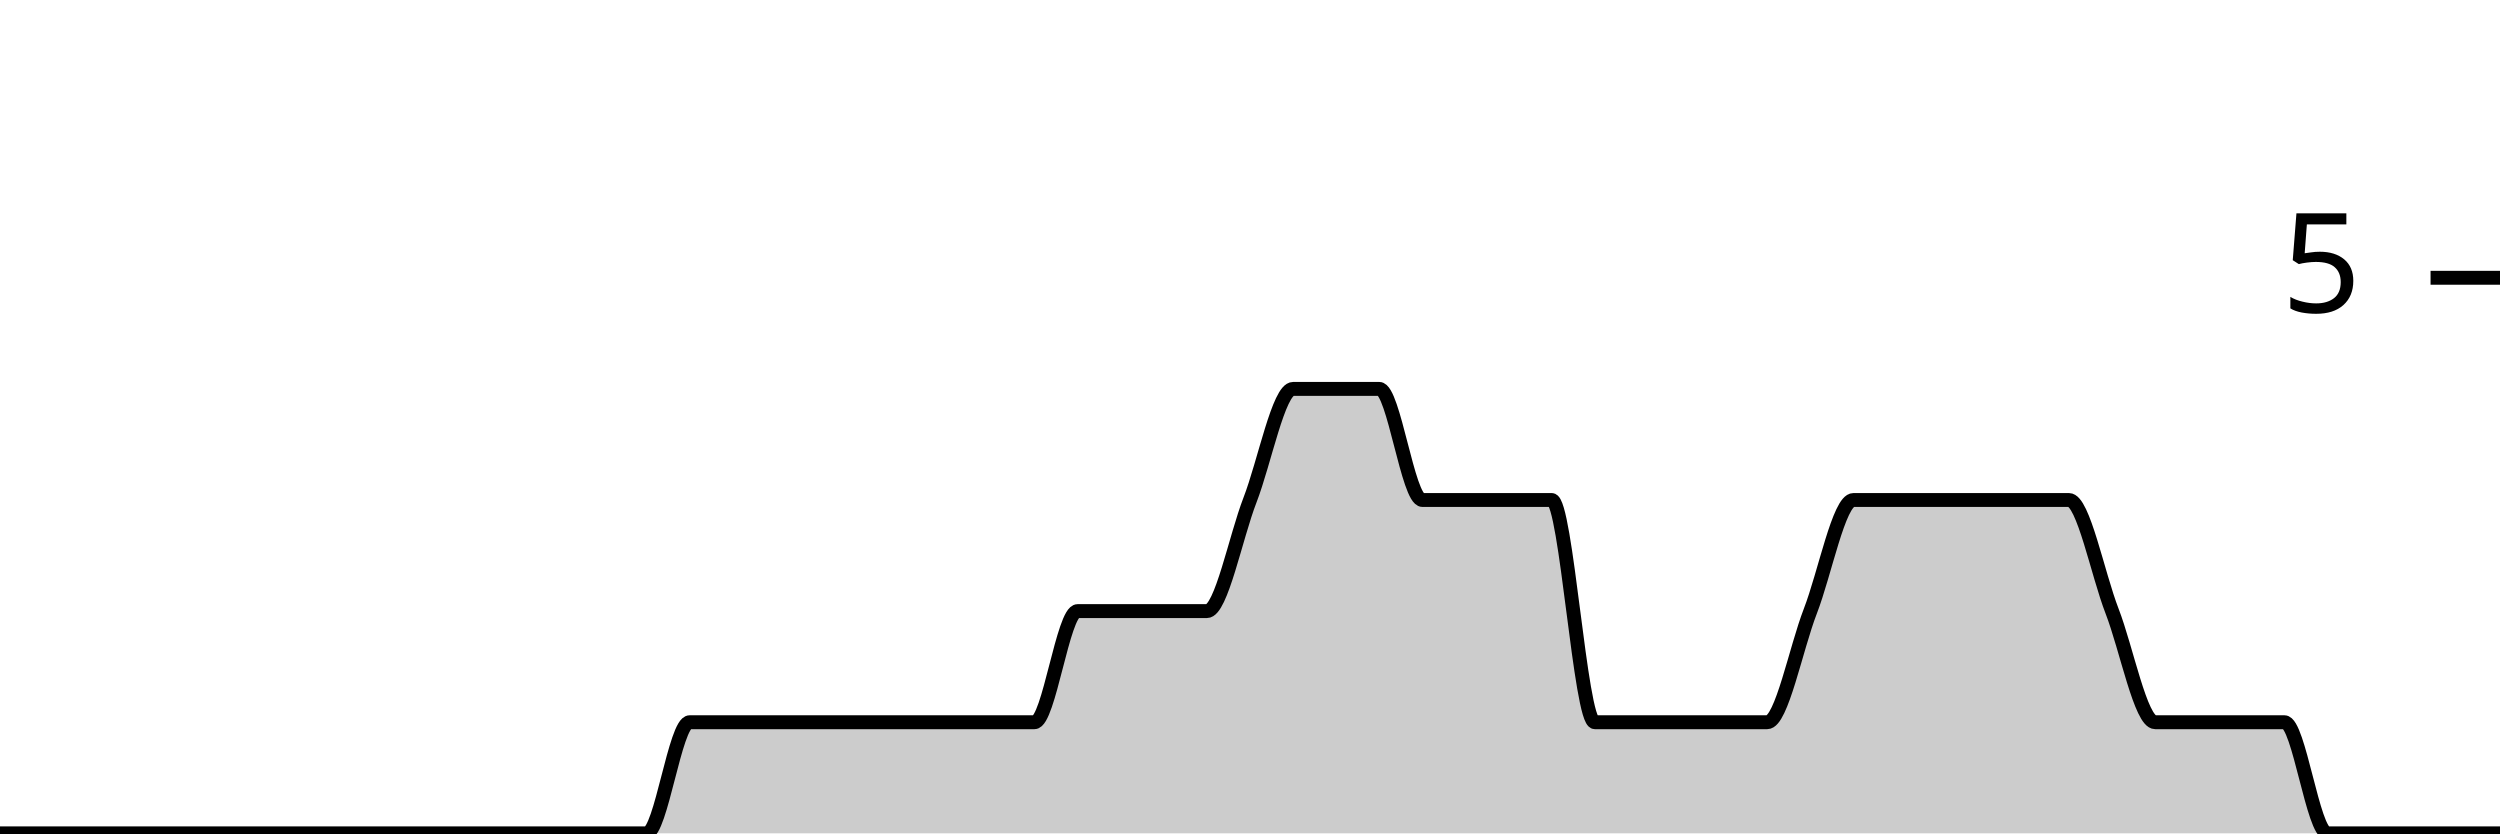
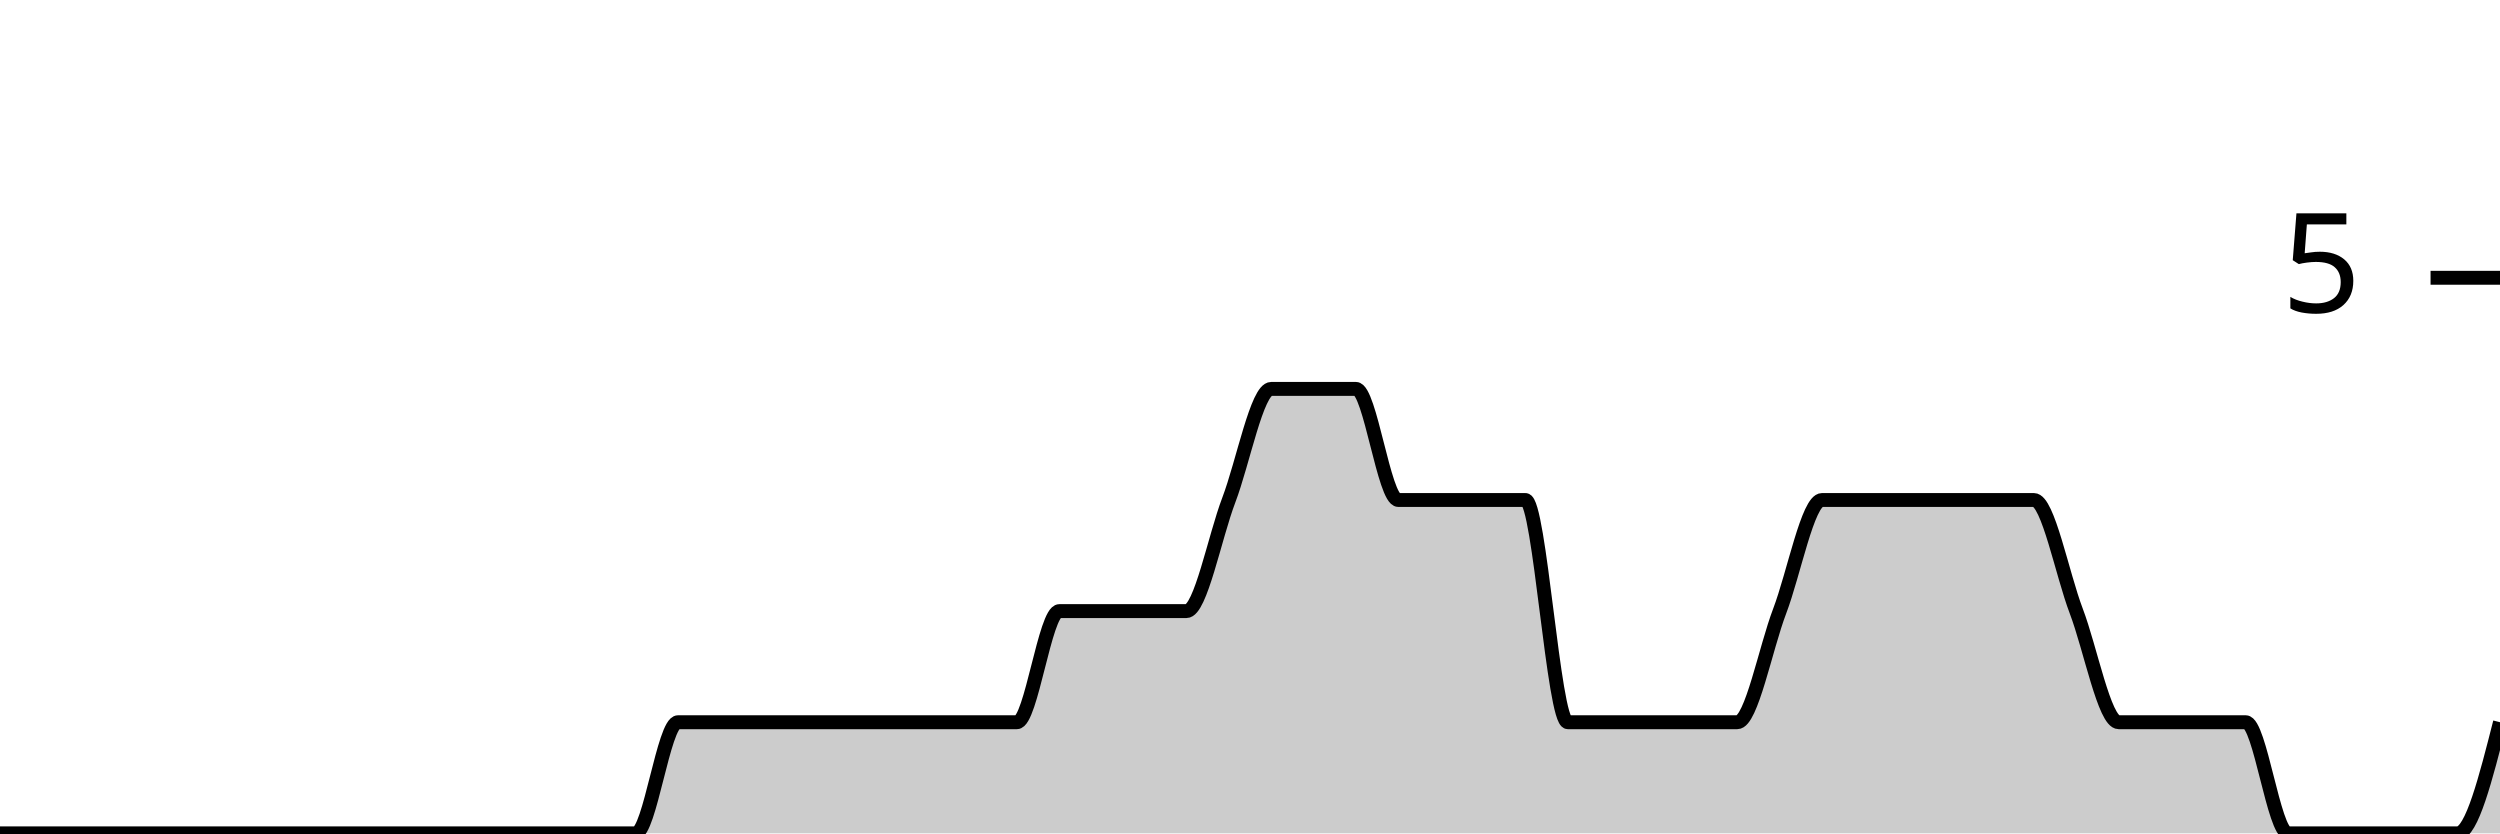
<svg xmlns="http://www.w3.org/2000/svg" viewBox="0 0 180 60">
  <g transform="translate(0,20)">
-     <path class="area" fill="rgba(0, 0, 0, 0.2)" d="M0,40C1.034,40,2.069,40,3.103,40C4.138,40,5.172,40,6.207,40C7.241,40,8.276,40,9.31,40C10.345,40,11.379,40,12.414,40C13.448,40,14.483,40,15.517,40C16.552,40,17.586,40,18.621,40C19.655,40,20.69,40,21.724,40C22.759,40,23.793,40,24.828,40C25.862,40,26.897,40,27.931,40C28.966,40,30,40,31.034,40C32.069,40,33.103,40,34.138,40C35.172,40,36.207,40,37.241,40C38.276,40,39.31,40,40.345,40C41.379,40,42.414,40,43.448,40C44.483,40,45.517,40,46.552,40C47.586,40,48.621,32,49.655,32C50.69,32,51.724,32,52.759,32C53.793,32,54.828,32,55.862,32C56.897,32,57.931,32,58.966,32C60,32,61.034,32,62.069,32C63.103,32,64.138,32,65.172,32C66.207,32,67.241,32,68.276,32C69.31,32,70.345,32,71.379,32C72.414,32,73.448,32,74.483,32C75.517,32,76.552,24,77.586,24C78.621,24,79.655,24,80.69,24C81.724,24,82.759,24,83.793,24C84.828,24,85.862,24,86.897,24C87.931,24,88.966,18.667,90,16C91.034,13.333,92.069,8,93.103,8C94.138,8,95.172,8,96.207,8C97.241,8,98.276,8,99.31,8C100.345,8,101.379,16,102.414,16C103.448,16,104.483,16,105.517,16C106.552,16,107.586,16,108.621,16C109.655,16,110.69,16,111.724,16C112.759,16,113.793,32,114.828,32C115.862,32,116.897,32,117.931,32C118.966,32,120,32,121.034,32C122.069,32,123.103,32,124.138,32C125.172,32,126.207,32,127.241,32C128.276,32,129.31,26.667,130.345,24C131.379,21.333,132.414,16,133.448,16C134.483,16,135.517,16,136.552,16C137.586,16,138.621,16,139.655,16C140.69,16,141.724,16,142.759,16C143.793,16,144.828,16,145.862,16C146.897,16,147.931,16,148.966,16C150,16,151.034,21.333,152.069,24C153.103,26.667,154.138,32,155.172,32C156.207,32,157.241,32,158.276,32C159.31,32,160.345,32,161.379,32C162.414,32,163.448,32,164.483,32C165.517,32,166.552,40,167.586,40C168.621,40,169.655,40,170.69,40C171.724,40,172.759,40,173.793,40C174.828,40,175.862,40,176.897,40C177.931,40,178.966,40,180,40L180,40C178.966,40,177.931,40,176.897,40C175.862,40,174.828,40,173.793,40C172.759,40,171.724,40,170.69,40C169.655,40,168.621,40,167.586,40C166.552,40,165.517,40,164.483,40C163.448,40,162.414,40,161.379,40C160.345,40,159.31,40,158.276,40C157.241,40,156.207,40,155.172,40C154.138,40,153.103,40,152.069,40C151.034,40,150,40,148.966,40C147.931,40,146.897,40,145.862,40C144.828,40,143.793,40,142.759,40C141.724,40,140.69,40,139.655,40C138.621,40,137.586,40,136.552,40C135.517,40,134.483,40,133.448,40C132.414,40,131.379,40,130.345,40C129.31,40,128.276,40,127.241,40C126.207,40,125.172,40,124.138,40C123.103,40,122.069,40,121.034,40C120,40,118.966,40,117.931,40C116.897,40,115.862,40,114.828,40C113.793,40,112.759,40,111.724,40C110.69,40,109.655,40,108.621,40C107.586,40,106.552,40,105.517,40C104.483,40,103.448,40,102.414,40C101.379,40,100.345,40,99.31,40C98.276,40,97.241,40,96.207,40C95.172,40,94.138,40,93.103,40C92.069,40,91.034,40,90,40C88.966,40,87.931,40,86.897,40C85.862,40,84.828,40,83.793,40C82.759,40,81.724,40,80.69,40C79.655,40,78.621,40,77.586,40C76.552,40,75.517,40,74.483,40C73.448,40,72.414,40,71.379,40C70.345,40,69.31,40,68.276,40C67.241,40,66.207,40,65.172,40C64.138,40,63.103,40,62.069,40C61.034,40,60,40,58.966,40C57.931,40,56.897,40,55.862,40C54.828,40,53.793,40,52.759,40C51.724,40,50.69,40,49.655,40C48.621,40,47.586,40,46.552,40C45.517,40,44.483,40,43.448,40C42.414,40,41.379,40,40.345,40C39.31,40,38.276,40,37.241,40C36.207,40,35.172,40,34.138,40C33.103,40,32.069,40,31.034,40C30,40,28.966,40,27.931,40C26.897,40,25.862,40,24.828,40C23.793,40,22.759,40,21.724,40C20.69,40,19.655,40,18.621,40C17.586,40,16.552,40,15.517,40C14.483,40,13.448,40,12.414,40C11.379,40,10.345,40,9.31,40C8.276,40,7.241,40,6.207,40C5.172,40,4.138,40,3.103,40C2.069,40,1.034,40,0,40Z" />
-     <path class="line" stroke="black" fill="none" d="M0,40C1.034,40,2.069,40,3.103,40C4.138,40,5.172,40,6.207,40C7.241,40,8.276,40,9.31,40C10.345,40,11.379,40,12.414,40C13.448,40,14.483,40,15.517,40C16.552,40,17.586,40,18.621,40C19.655,40,20.69,40,21.724,40C22.759,40,23.793,40,24.828,40C25.862,40,26.897,40,27.931,40C28.966,40,30,40,31.034,40C32.069,40,33.103,40,34.138,40C35.172,40,36.207,40,37.241,40C38.276,40,39.31,40,40.345,40C41.379,40,42.414,40,43.448,40C44.483,40,45.517,40,46.552,40C47.586,40,48.621,32,49.655,32C50.69,32,51.724,32,52.759,32C53.793,32,54.828,32,55.862,32C56.897,32,57.931,32,58.966,32C60,32,61.034,32,62.069,32C63.103,32,64.138,32,65.172,32C66.207,32,67.241,32,68.276,32C69.31,32,70.345,32,71.379,32C72.414,32,73.448,32,74.483,32C75.517,32,76.552,24,77.586,24C78.621,24,79.655,24,80.69,24C81.724,24,82.759,24,83.793,24C84.828,24,85.862,24,86.897,24C87.931,24,88.966,18.667,90,16C91.034,13.333,92.069,8,93.103,8C94.138,8,95.172,8,96.207,8C97.241,8,98.276,8,99.31,8C100.345,8,101.379,16,102.414,16C103.448,16,104.483,16,105.517,16C106.552,16,107.586,16,108.621,16C109.655,16,110.69,16,111.724,16C112.759,16,113.793,32,114.828,32C115.862,32,116.897,32,117.931,32C118.966,32,120,32,121.034,32C122.069,32,123.103,32,124.138,32C125.172,32,126.207,32,127.241,32C128.276,32,129.31,26.667,130.345,24C131.379,21.333,132.414,16,133.448,16C134.483,16,135.517,16,136.552,16C137.586,16,138.621,16,139.655,16C140.69,16,141.724,16,142.759,16C143.793,16,144.828,16,145.862,16C146.897,16,147.931,16,148.966,16C150,16,151.034,21.333,152.069,24C153.103,26.667,154.138,32,155.172,32C156.207,32,157.241,32,158.276,32C159.31,32,160.345,32,161.379,32C162.414,32,163.448,32,164.483,32C165.517,32,166.552,40,167.586,40C168.621,40,169.655,40,170.69,40C171.724,40,172.759,40,173.793,40C174.828,40,175.862,40,176.897,40C177.931,40,178.966,40,180,40" />
+     <path class="area" fill="rgba(0, 0, 0, 0.2)" d="M0,40C1.017,40,2.034,40,3.051,40C4.068,40,5.085,40,6.102,40C7.119,40,8.136,40,9.153,40C10.169,40,11.186,40,12.203,40C13.22,40,14.237,40,15.254,40C16.271,40,17.288,40,18.305,40C19.322,40,20.339,40,21.356,40C22.373,40,23.39,40,24.407,40C25.424,40,26.441,40,27.458,40C28.475,40,29.492,40,30.508,40C31.525,40,32.542,40,33.559,40C34.576,40,35.593,40,36.61,40C37.627,40,38.644,40,39.661,40C40.678,40,41.695,40,42.712,40C43.729,40,44.746,40,45.763,40C46.78,40,47.797,32,48.814,32C49.831,32,50.847,32,51.864,32C52.881,32,53.898,32,54.915,32C55.932,32,56.949,32,57.966,32C58.983,32,60,32,61.017,32C62.034,32,63.051,32,64.068,32C65.085,32,66.102,32,67.119,32C68.136,32,69.153,32,70.169,32C71.186,32,72.203,32,73.22,32C74.237,32,75.254,24,76.271,24C77.288,24,78.305,24,79.322,24C80.339,24,81.356,24,82.373,24C83.39,24,84.407,24,85.424,24C86.441,24,87.458,18.667,88.475,16C89.492,13.333,90.508,8,91.525,8C92.542,8,93.559,8,94.576,8C95.593,8,96.61,8,97.627,8C98.644,8,99.661,16,100.678,16C101.695,16,102.712,16,103.729,16C104.746,16,105.763,16,106.78,16C107.797,16,108.814,16,109.831,16C110.847,16,111.864,32,112.881,32C113.898,32,114.915,32,115.932,32C116.949,32,117.966,32,118.983,32C120,32,121.017,32,122.034,32C123.051,32,124.068,32,125.085,32C126.102,32,127.119,26.667,128.136,24C129.153,21.333,130.169,16,131.186,16C132.203,16,133.22,16,134.237,16C135.254,16,136.271,16,137.288,16C138.305,16,139.322,16,140.339,16C141.356,16,142.373,16,143.39,16C144.407,16,145.424,16,146.441,16C147.458,16,148.475,21.333,149.492,24C150.508,26.667,151.525,32,152.542,32C153.559,32,154.576,32,155.593,32C156.61,32,157.627,32,158.644,32C159.661,32,160.678,32,161.695,32C162.712,32,163.729,40,164.746,40C165.763,40,166.78,40,167.797,40C168.814,40,169.831,40,170.847,40C171.864,40,172.881,40,173.898,40C174.915,40,175.932,40,176.949,40C177.966,40,178.983,36,180,32L180,40C178.983,40,177.966,40,176.949,40C175.932,40,174.915,40,173.898,40C172.881,40,171.864,40,170.847,40C169.831,40,168.814,40,167.797,40C166.78,40,165.763,40,164.746,40C163.729,40,162.712,40,161.695,40C160.678,40,159.661,40,158.644,40C157.627,40,156.61,40,155.593,40C154.576,40,153.559,40,152.542,40C151.525,40,150.508,40,149.492,40C148.475,40,147.458,40,146.441,40C145.424,40,144.407,40,143.39,40C142.373,40,141.356,40,140.339,40C139.322,40,138.305,40,137.288,40C136.271,40,135.254,40,134.237,40C133.22,40,132.203,40,131.186,40C130.169,40,129.153,40,128.136,40C127.119,40,126.102,40,125.085,40C124.068,40,123.051,40,122.034,40C121.017,40,120,40,118.983,40C117.966,40,116.949,40,115.932,40C114.915,40,113.898,40,112.881,40C111.864,40,110.847,40,109.831,40C108.814,40,107.797,40,106.78,40C105.763,40,104.746,40,103.729,40C102.712,40,101.695,40,100.678,40C99.661,40,98.644,40,97.627,40C96.61,40,95.593,40,94.576,40C93.559,40,92.542,40,91.525,40C90.508,40,89.492,40,88.475,40C87.458,40,86.441,40,85.424,40C84.407,40,83.39,40,82.373,40C81.356,40,80.339,40,79.322,40C78.305,40,77.288,40,76.271,40C75.254,40,74.237,40,73.22,40C72.203,40,71.186,40,70.169,40C69.153,40,68.136,40,67.119,40C66.102,40,65.085,40,64.068,40C63.051,40,62.034,40,61.017,40C60,40,58.983,40,57.966,40C56.949,40,55.932,40,54.915,40C53.898,40,52.881,40,51.864,40C50.847,40,49.831,40,48.814,40C47.797,40,46.78,40,45.763,40C44.746,40,43.729,40,42.712,40C41.695,40,40.678,40,39.661,40C38.644,40,37.627,40,36.61,40C35.593,40,34.576,40,33.559,40C32.542,40,31.525,40,30.508,40C29.492,40,28.475,40,27.458,40C26.441,40,25.424,40,24.407,40C23.39,40,22.373,40,21.356,40C20.339,40,19.322,40,18.305,40C17.288,40,16.271,40,15.254,40C14.237,40,13.22,40,12.203,40C11.186,40,10.169,40,9.153,40C8.136,40,7.119,40,6.102,40C5.085,40,4.068,40,3.051,40C2.034,40,1.017,40,0,40Z" />
+     <path class="line" stroke="black" fill="none" d="M0,40C1.017,40,2.034,40,3.051,40C4.068,40,5.085,40,6.102,40C7.119,40,8.136,40,9.153,40C10.169,40,11.186,40,12.203,40C13.22,40,14.237,40,15.254,40C16.271,40,17.288,40,18.305,40C19.322,40,20.339,40,21.356,40C22.373,40,23.39,40,24.407,40C25.424,40,26.441,40,27.458,40C28.475,40,29.492,40,30.508,40C31.525,40,32.542,40,33.559,40C34.576,40,35.593,40,36.61,40C37.627,40,38.644,40,39.661,40C40.678,40,41.695,40,42.712,40C43.729,40,44.746,40,45.763,40C46.78,40,47.797,32,48.814,32C49.831,32,50.847,32,51.864,32C52.881,32,53.898,32,54.915,32C55.932,32,56.949,32,57.966,32C58.983,32,60,32,61.017,32C62.034,32,63.051,32,64.068,32C65.085,32,66.102,32,67.119,32C68.136,32,69.153,32,70.169,32C71.186,32,72.203,32,73.22,32C74.237,32,75.254,24,76.271,24C77.288,24,78.305,24,79.322,24C80.339,24,81.356,24,82.373,24C83.39,24,84.407,24,85.424,24C86.441,24,87.458,18.667,88.475,16C89.492,13.333,90.508,8,91.525,8C92.542,8,93.559,8,94.576,8C95.593,8,96.61,8,97.627,8C98.644,8,99.661,16,100.678,16C101.695,16,102.712,16,103.729,16C104.746,16,105.763,16,106.78,16C107.797,16,108.814,16,109.831,16C110.847,16,111.864,32,112.881,32C113.898,32,114.915,32,115.932,32C116.949,32,117.966,32,118.983,32C120,32,121.017,32,122.034,32C123.051,32,124.068,32,125.085,32C126.102,32,127.119,26.667,128.136,24C129.153,21.333,130.169,16,131.186,16C132.203,16,133.22,16,134.237,16C135.254,16,136.271,16,137.288,16C138.305,16,139.322,16,140.339,16C141.356,16,142.373,16,143.39,16C144.407,16,145.424,16,146.441,16C147.458,16,148.475,21.333,149.492,24C150.508,26.667,151.525,32,152.542,32C153.559,32,154.576,32,155.593,32C156.61,32,157.627,32,158.644,32C159.661,32,160.678,32,161.695,32C162.712,32,163.729,40,164.746,40C165.763,40,166.78,40,167.797,40C168.814,40,169.831,40,170.847,40C171.864,40,172.881,40,173.898,40C174.915,40,175.932,40,176.949,40C177.966,40,178.983,36,180,32" />
    <path class="axis-ceiling" stroke-width="1" stroke="black" fill="none" d="M175,0L180,0" />
    <text class="axis-ceiling-label" font-family="sans-serif" text-anchor="end" font-size="10px" x="170" y="2.5">5</text>
  </g>
</svg>
